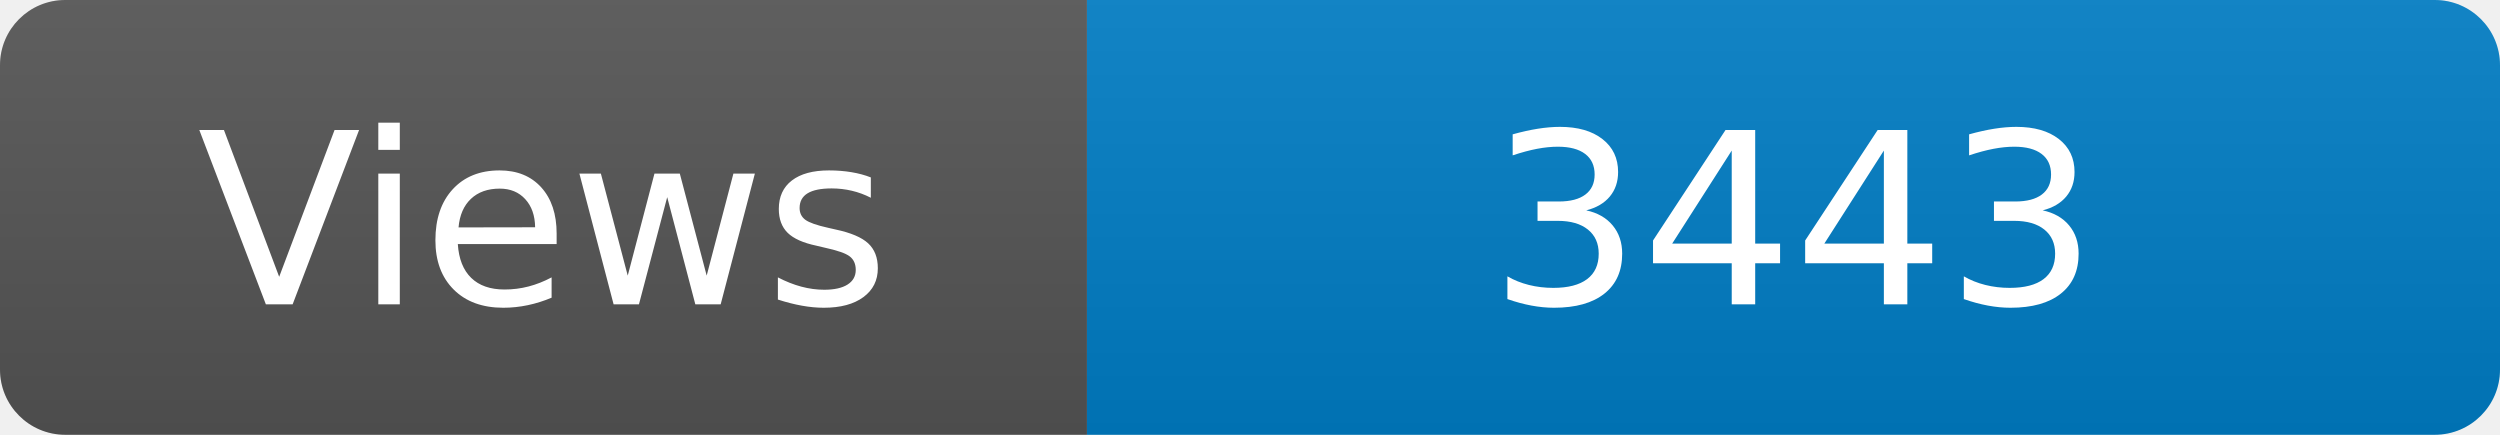
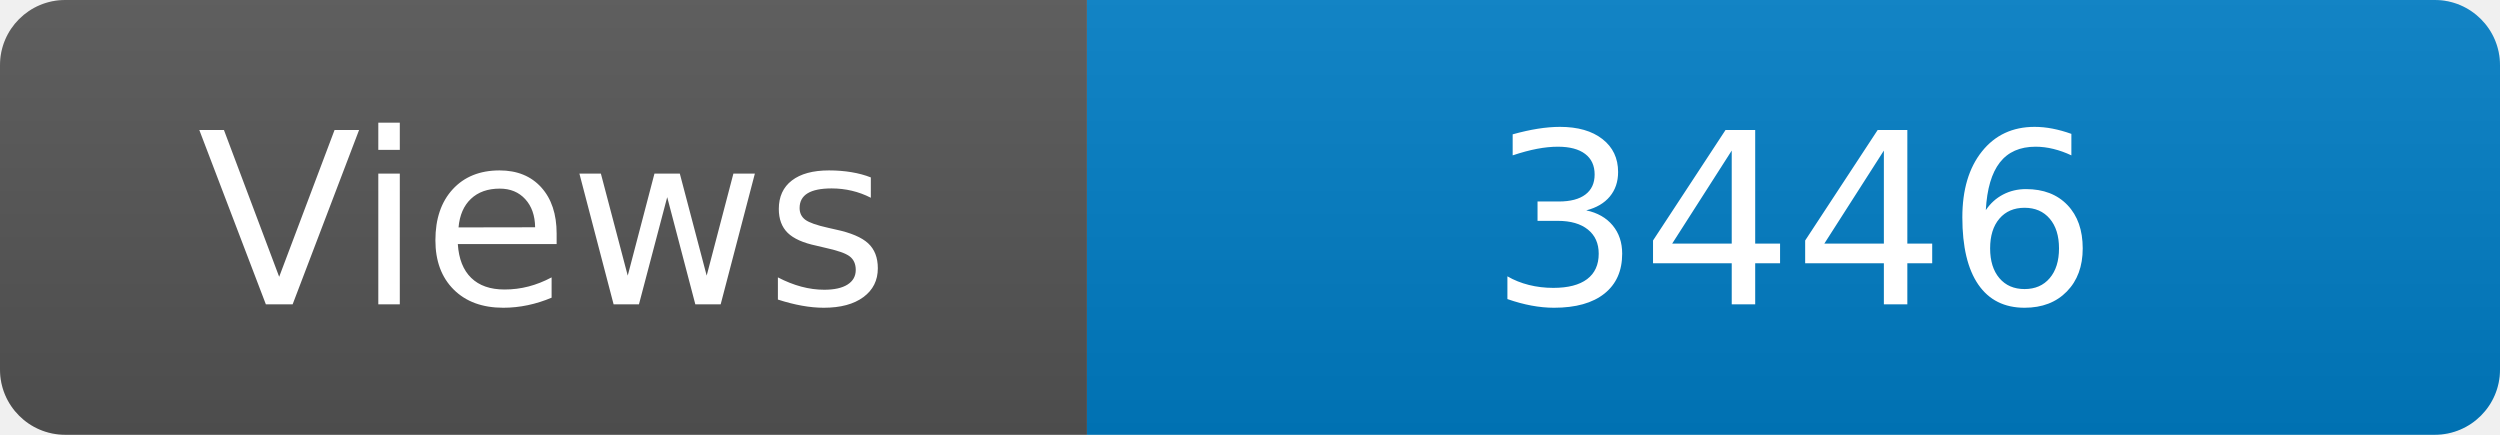
<svg xmlns="http://www.w3.org/2000/svg" width="115" height="20" role="img" aria-label="Maintained?: yes">
  <linearGradient id="s" x2="0" y2="100%">
    <stop offset="0" stop-color="#bbb" stop-opacity=".1" />
    <stop offset="1" stop-opacity=".1" />
  </linearGradient>
  <clipPath id="r">
    <rect width="115" height="20" rx="3" fill="#fff" />
  </clipPath>
  <g clip-path="url(#r)">
    <rect width="50" height="20" fill="#555" />
    <rect x="50" width="160" height="20" fill="#007ec6" />
    <rect width="115" height="20" fill="url(#s)" />
  </g>
  <g fill="#fff" text-anchor="middle" font-family="Verdana,Geneva,DejaVu Sans,sans-serif" font-size="110">
    <text x="250" y="140" transform="scale(.1)" fill="#fff">Views</text>
-     <text x="825" y="140" transform="scale(.1)" fill="#fff">3443</text>
+     <text x="825" y="140" transform="scale(.1)" fill="#fff">3446</text>
  </g>
</svg>
